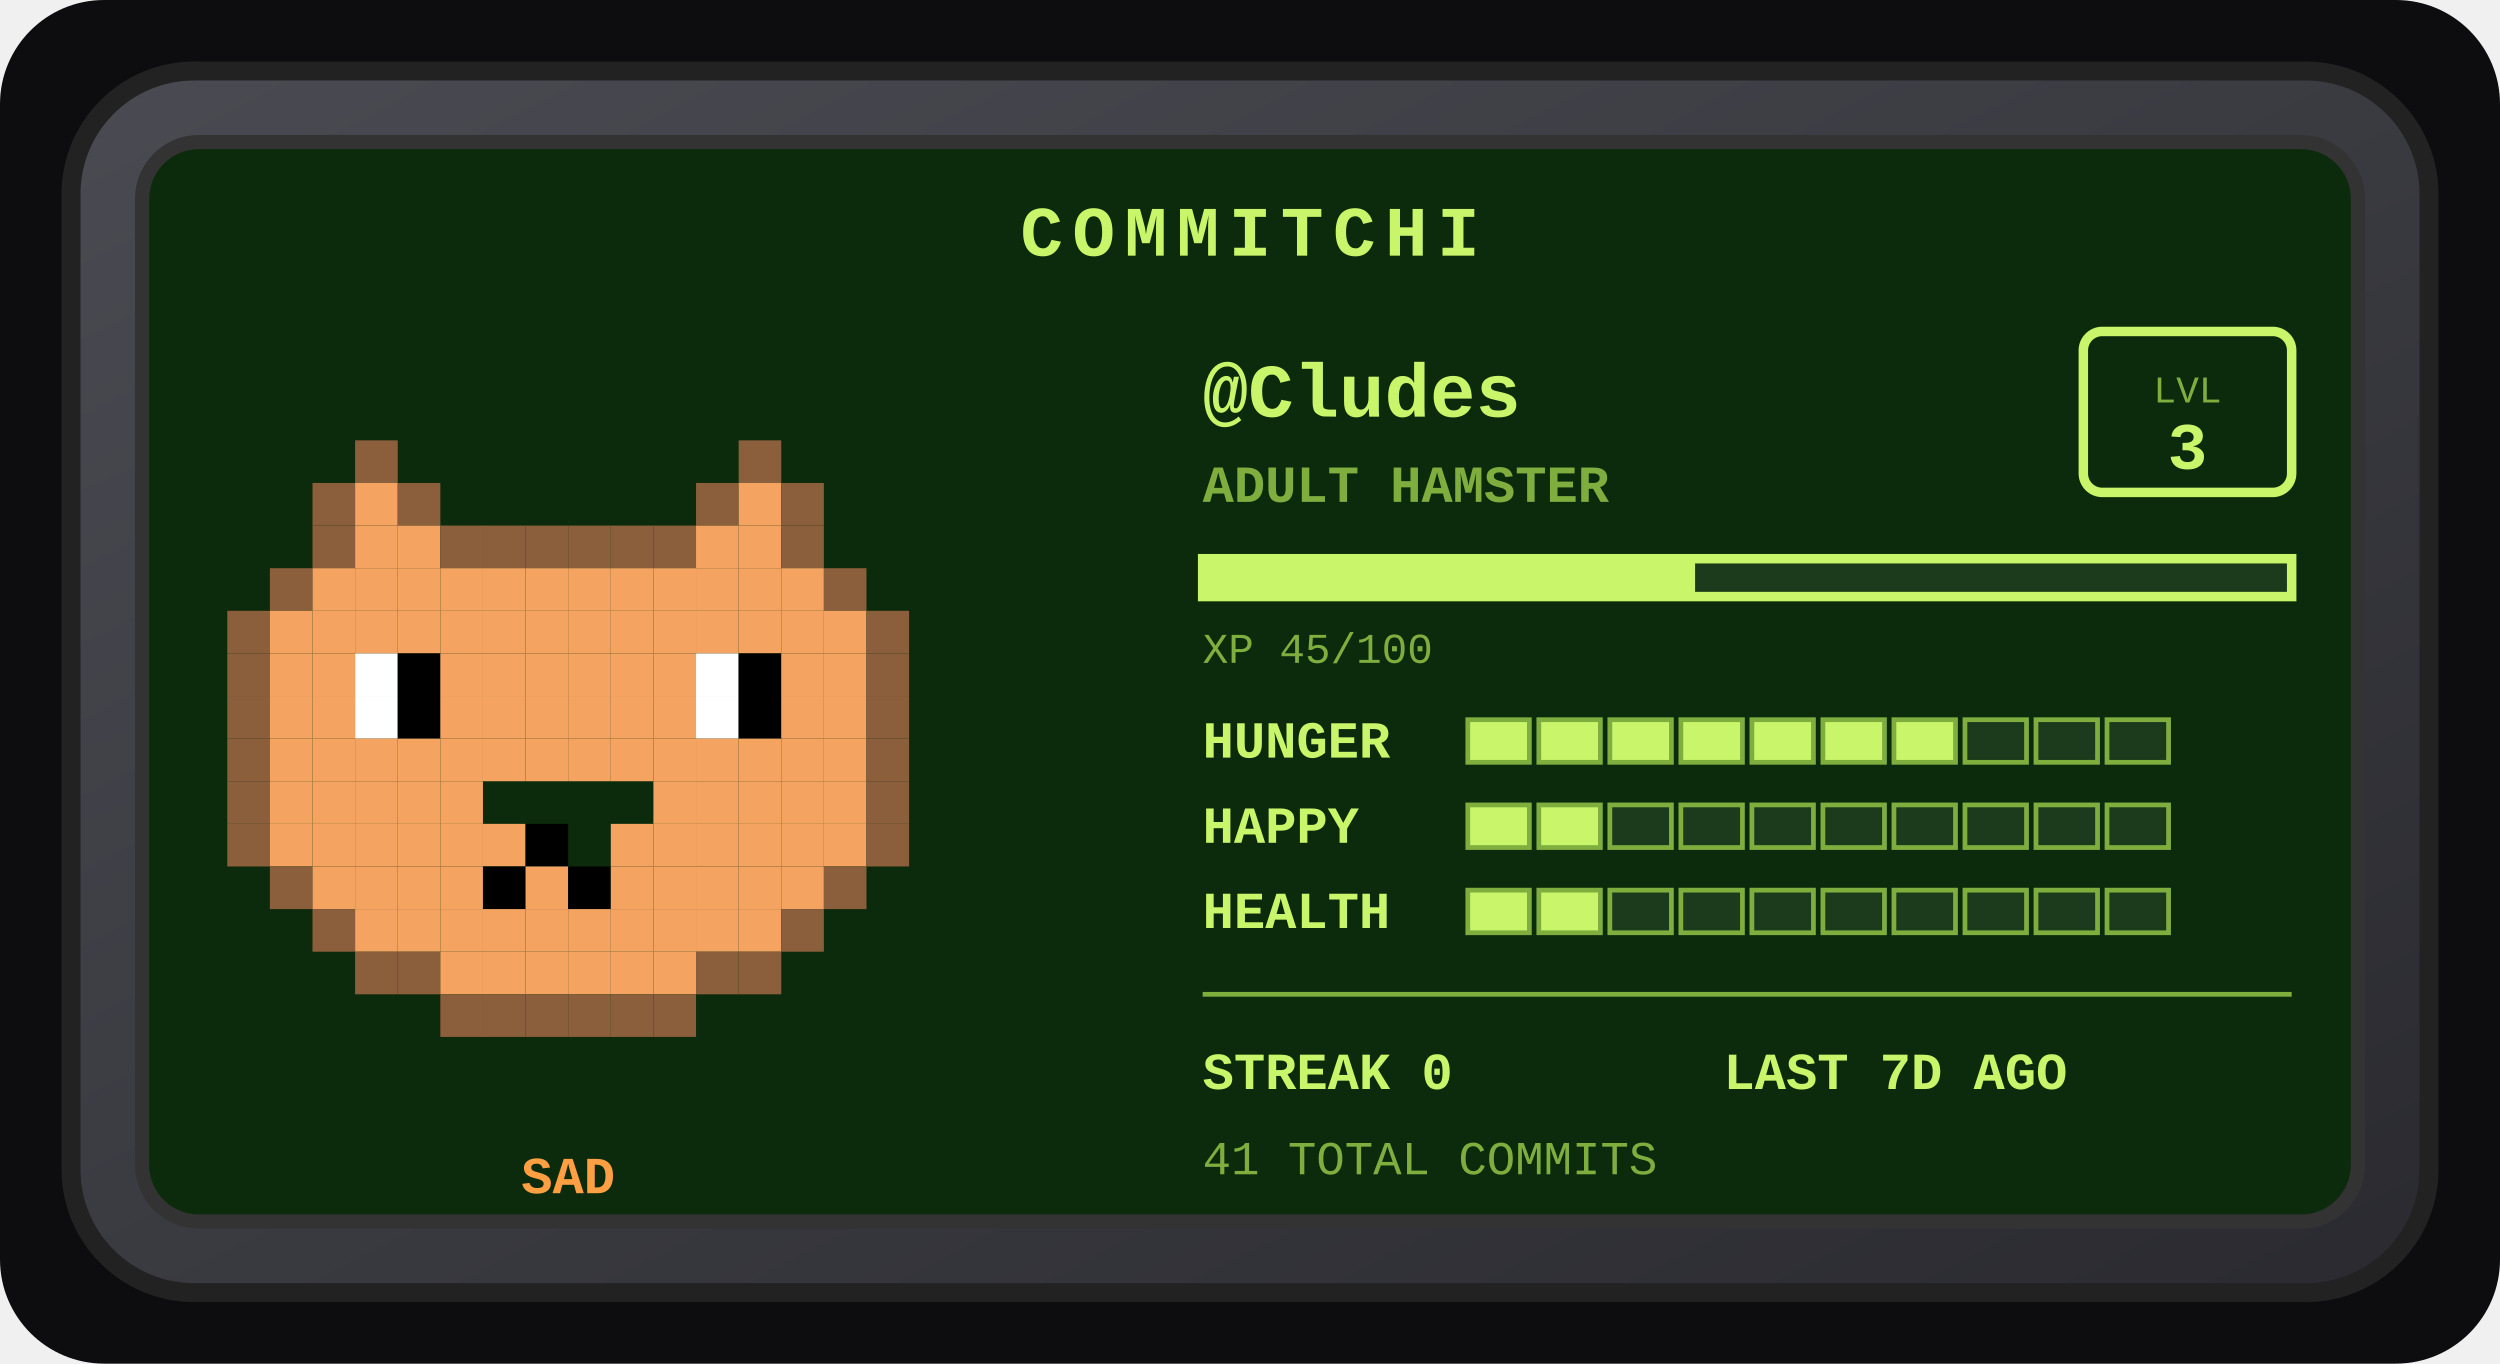
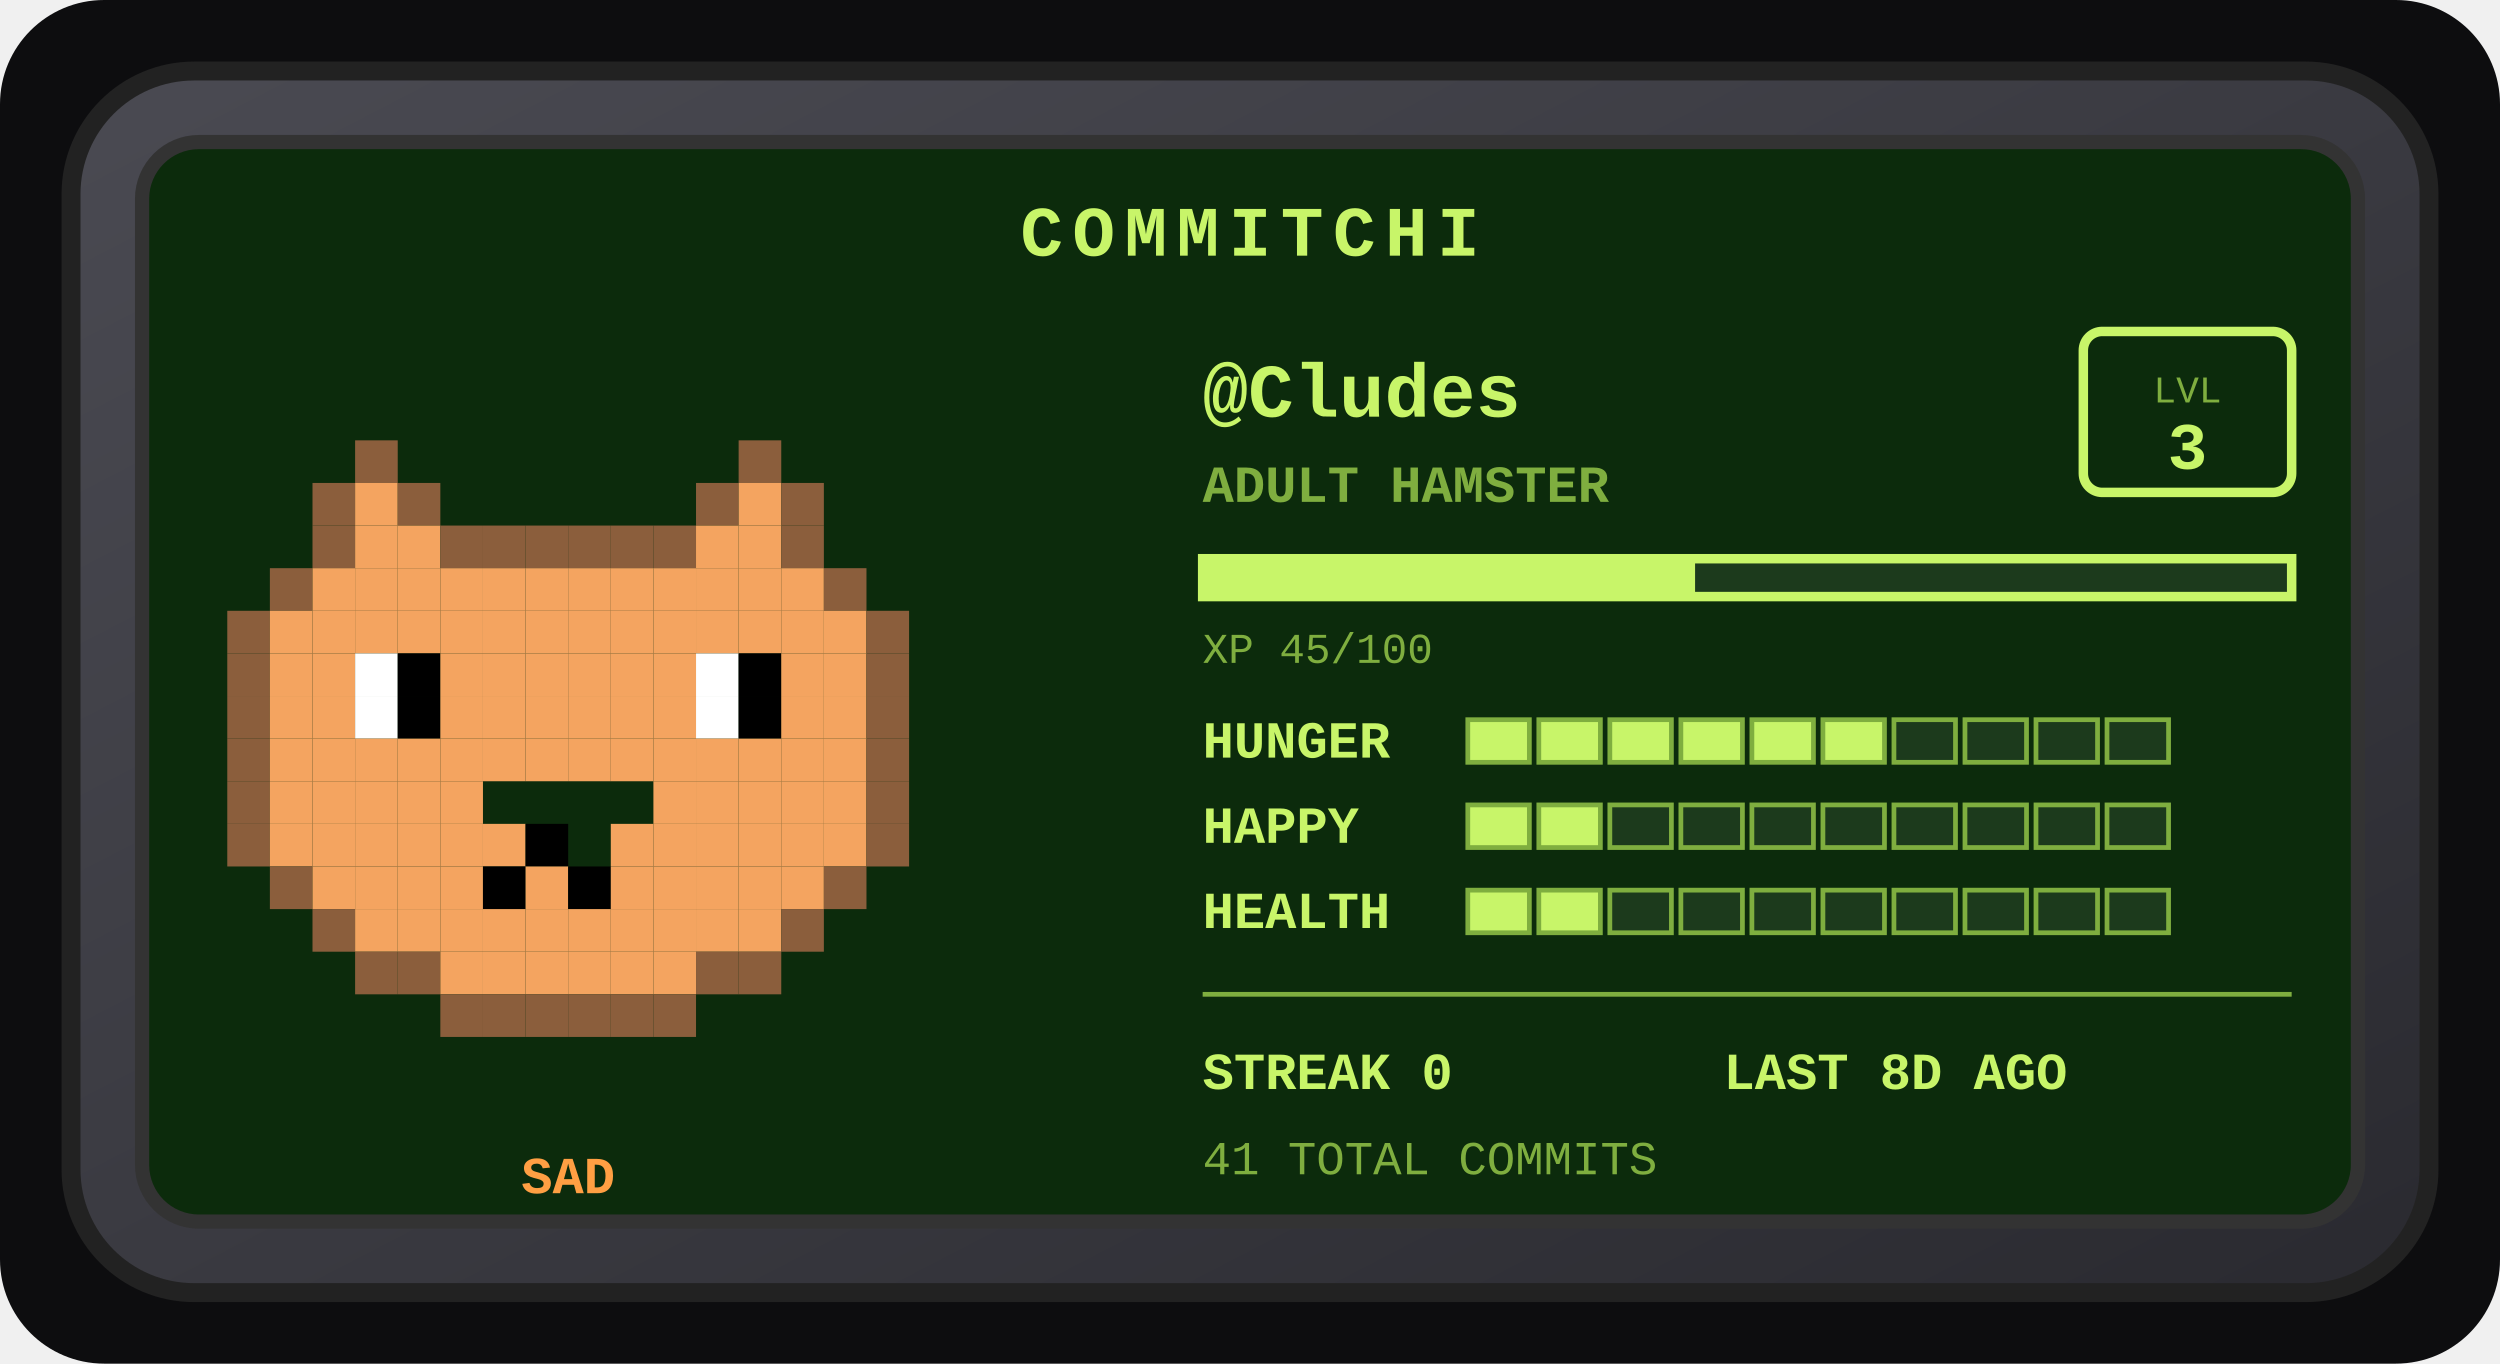
<svg xmlns="http://www.w3.org/2000/svg" width="528" height="288" viewBox="0 0 528 288" role="img" aria-label="Commitchi pet for Cludes">
  <defs>
    <linearGradient id="shell" x1="0" y1="0" x2="1" y2="1">
      <stop offset="0" stop-color="#4a4a52" />
      <stop offset="1" stop-color="#2a2a30" />
    </linearGradient>
  </defs>
  <rect x="0" y="0" width="528" height="288" rx="22" fill="#0d0d0f" />
  <g transform="translate(14, 14)">
    <rect x="1" y="1" width="498" height="258" rx="26" fill="url(#shell)" stroke="#222" stroke-width="4" />
    <rect x="16" y="16" width="468" height="228" rx="12" fill="#0c2b0c" stroke="#333" stroke-width="3" />
    <text x="250" y="40" text-anchor="middle" font-family="'Courier New',monospace" font-size="15" font-weight="bold" letter-spacing="2" fill="#c8f569">COMMITCHI</text>
    <g>
      <rect x="61" y="79" width="9" height="9" fill="#8b5e3c" />
      <rect x="142" y="79" width="9" height="9" fill="#8b5e3c" />
      <rect x="52" y="88" width="9" height="9" fill="#8b5e3c" />
      <rect x="61" y="88" width="9" height="9" fill="#f4a460" />
      <rect x="70" y="88" width="9" height="9" fill="#8b5e3c" />
      <rect x="133" y="88" width="9" height="9" fill="#8b5e3c" />
      <rect x="142" y="88" width="9" height="9" fill="#f4a460" />
      <rect x="151" y="88" width="9" height="9" fill="#8b5e3c" />
      <rect x="52" y="97" width="9" height="9" fill="#8b5e3c" />
      <rect x="61" y="97" width="9" height="9" fill="#f4a460" />
      <rect x="70" y="97" width="9" height="9" fill="#f4a460" />
      <rect x="79" y="97" width="9" height="9" fill="#8b5e3c" />
      <rect x="88" y="97" width="9" height="9" fill="#8b5e3c" />
      <rect x="97" y="97" width="9" height="9" fill="#8b5e3c" />
      <rect x="106" y="97" width="9" height="9" fill="#8b5e3c" />
      <rect x="115" y="97" width="9" height="9" fill="#8b5e3c" />
      <rect x="124" y="97" width="9" height="9" fill="#8b5e3c" />
      <rect x="133" y="97" width="9" height="9" fill="#f4a460" />
      <rect x="142" y="97" width="9" height="9" fill="#f4a460" />
      <rect x="151" y="97" width="9" height="9" fill="#8b5e3c" />
      <rect x="43" y="106" width="9" height="9" fill="#8b5e3c" />
      <rect x="52" y="106" width="9" height="9" fill="#f4a460" />
      <rect x="61" y="106" width="9" height="9" fill="#f4a460" />
      <rect x="70" y="106" width="9" height="9" fill="#f4a460" />
      <rect x="79" y="106" width="9" height="9" fill="#f4a460" />
      <rect x="88" y="106" width="9" height="9" fill="#f4a460" />
      <rect x="97" y="106" width="9" height="9" fill="#f4a460" />
      <rect x="106" y="106" width="9" height="9" fill="#f4a460" />
      <rect x="115" y="106" width="9" height="9" fill="#f4a460" />
      <rect x="124" y="106" width="9" height="9" fill="#f4a460" />
      <rect x="133" y="106" width="9" height="9" fill="#f4a460" />
      <rect x="142" y="106" width="9" height="9" fill="#f4a460" />
      <rect x="151" y="106" width="9" height="9" fill="#f4a460" />
      <rect x="160" y="106" width="9" height="9" fill="#8b5e3c" />
      <rect x="34" y="115" width="9" height="9" fill="#8b5e3c" />
      <rect x="43" y="115" width="9" height="9" fill="#f4a460" />
      <rect x="52" y="115" width="9" height="9" fill="#f4a460" />
      <rect x="61" y="115" width="9" height="9" fill="#f4a460" />
      <rect x="70" y="115" width="9" height="9" fill="#f4a460" />
      <rect x="79" y="115" width="9" height="9" fill="#f4a460" />
      <rect x="88" y="115" width="9" height="9" fill="#f4a460" />
      <rect x="97" y="115" width="9" height="9" fill="#f4a460" />
      <rect x="106" y="115" width="9" height="9" fill="#f4a460" />
      <rect x="115" y="115" width="9" height="9" fill="#f4a460" />
      <rect x="124" y="115" width="9" height="9" fill="#f4a460" />
      <rect x="133" y="115" width="9" height="9" fill="#f4a460" />
      <rect x="142" y="115" width="9" height="9" fill="#f4a460" />
      <rect x="151" y="115" width="9" height="9" fill="#f4a460" />
      <rect x="160" y="115" width="9" height="9" fill="#f4a460" />
      <rect x="169" y="115" width="9" height="9" fill="#8b5e3c" />
      <rect x="34" y="124" width="9" height="9" fill="#8b5e3c" />
      <rect x="43" y="124" width="9" height="9" fill="#f4a460" />
      <rect x="52" y="124" width="9" height="9" fill="#f4a460" />
      <rect x="61" y="124" width="9" height="9" fill="#ffffff" />
      <rect x="70" y="124" width="9" height="9" fill="#000000" />
      <rect x="79" y="124" width="9" height="9" fill="#f4a460" />
      <rect x="88" y="124" width="9" height="9" fill="#f4a460" />
      <rect x="97" y="124" width="9" height="9" fill="#f4a460" />
      <rect x="106" y="124" width="9" height="9" fill="#f4a460" />
      <rect x="115" y="124" width="9" height="9" fill="#f4a460" />
      <rect x="124" y="124" width="9" height="9" fill="#f4a460" />
      <rect x="133" y="124" width="9" height="9" fill="#ffffff" />
      <rect x="142" y="124" width="9" height="9" fill="#000000" />
      <rect x="151" y="124" width="9" height="9" fill="#f4a460" />
      <rect x="160" y="124" width="9" height="9" fill="#f4a460" />
      <rect x="169" y="124" width="9" height="9" fill="#8b5e3c" />
      <rect x="34" y="133" width="9" height="9" fill="#8b5e3c" />
      <rect x="43" y="133" width="9" height="9" fill="#f4a460" />
      <rect x="52" y="133" width="9" height="9" fill="#f4a460" />
      <rect x="61" y="133" width="9" height="9" fill="#ffffff" />
      <rect x="70" y="133" width="9" height="9" fill="#000000" />
      <rect x="79" y="133" width="9" height="9" fill="#f4a460" />
      <rect x="88" y="133" width="9" height="9" fill="#f4a460" />
      <rect x="97" y="133" width="9" height="9" fill="#f4a460" />
      <rect x="106" y="133" width="9" height="9" fill="#f4a460" />
      <rect x="115" y="133" width="9" height="9" fill="#f4a460" />
      <rect x="124" y="133" width="9" height="9" fill="#f4a460" />
      <rect x="133" y="133" width="9" height="9" fill="#ffffff" />
      <rect x="142" y="133" width="9" height="9" fill="#000000" />
      <rect x="151" y="133" width="9" height="9" fill="#f4a460" />
      <rect x="160" y="133" width="9" height="9" fill="#f4a460" />
      <rect x="169" y="133" width="9" height="9" fill="#8b5e3c" />
      <rect x="34" y="142" width="9" height="9" fill="#8b5e3c" />
      <rect x="43" y="142" width="9" height="9" fill="#f4a460" />
      <rect x="52" y="142" width="9" height="9" fill="#f4a460" />
      <rect x="61" y="142" width="9" height="9" fill="#f4a460" />
      <rect x="70" y="142" width="9" height="9" fill="#f4a460" />
      <rect x="79" y="142" width="9" height="9" fill="#f4a460" />
      <rect x="88" y="142" width="9" height="9" fill="#f4a460" />
      <rect x="97" y="142" width="9" height="9" fill="#f4a460" />
      <rect x="106" y="142" width="9" height="9" fill="#f4a460" />
      <rect x="115" y="142" width="9" height="9" fill="#f4a460" />
      <rect x="124" y="142" width="9" height="9" fill="#f4a460" />
      <rect x="133" y="142" width="9" height="9" fill="#f4a460" />
      <rect x="142" y="142" width="9" height="9" fill="#f4a460" />
      <rect x="151" y="142" width="9" height="9" fill="#f4a460" />
      <rect x="160" y="142" width="9" height="9" fill="#f4a460" />
      <rect x="169" y="142" width="9" height="9" fill="#8b5e3c" />
      <rect x="34" y="151" width="9" height="9" fill="#8b5e3c" />
      <rect x="43" y="151" width="9" height="9" fill="#f4a460" />
      <rect x="52" y="151" width="9" height="9" fill="#f4a460" />
      <rect x="61" y="151" width="9" height="9" fill="#f4a460" />
      <rect x="70" y="151" width="9" height="9" fill="#f4a460" />
      <rect x="79" y="151" width="9" height="9" fill="#f4a460" />
      <rect x="124" y="151" width="9" height="9" fill="#f4a460" />
      <rect x="133" y="151" width="9" height="9" fill="#f4a460" />
      <rect x="142" y="151" width="9" height="9" fill="#f4a460" />
      <rect x="151" y="151" width="9" height="9" fill="#f4a460" />
      <rect x="160" y="151" width="9" height="9" fill="#f4a460" />
      <rect x="169" y="151" width="9" height="9" fill="#8b5e3c" />
      <rect x="34" y="160" width="9" height="9" fill="#8b5e3c" />
      <rect x="43" y="160" width="9" height="9" fill="#f4a460" />
      <rect x="52" y="160" width="9" height="9" fill="#f4a460" />
      <rect x="61" y="160" width="9" height="9" fill="#f4a460" />
      <rect x="70" y="160" width="9" height="9" fill="#f4a460" />
      <rect x="79" y="160" width="9" height="9" fill="#f4a460" />
      <rect x="88" y="160" width="9" height="9" fill="#f4a460" />
      <rect x="97" y="160" width="9" height="9" fill="#000000" />
      <rect x="115" y="160" width="9" height="9" fill="#f4a460" />
      <rect x="124" y="160" width="9" height="9" fill="#f4a460" />
      <rect x="133" y="160" width="9" height="9" fill="#f4a460" />
      <rect x="142" y="160" width="9" height="9" fill="#f4a460" />
      <rect x="151" y="160" width="9" height="9" fill="#f4a460" />
      <rect x="160" y="160" width="9" height="9" fill="#f4a460" />
      <rect x="169" y="160" width="9" height="9" fill="#8b5e3c" />
      <rect x="43" y="169" width="9" height="9" fill="#8b5e3c" />
      <rect x="52" y="169" width="9" height="9" fill="#f4a460" />
      <rect x="61" y="169" width="9" height="9" fill="#f4a460" />
      <rect x="70" y="169" width="9" height="9" fill="#f4a460" />
      <rect x="79" y="169" width="9" height="9" fill="#f4a460" />
      <rect x="88" y="169" width="9" height="9" fill="#000000" />
      <rect x="97" y="169" width="9" height="9" fill="#f4a460" />
      <rect x="106" y="169" width="9" height="9" fill="#000000" />
      <rect x="115" y="169" width="9" height="9" fill="#f4a460" />
      <rect x="124" y="169" width="9" height="9" fill="#f4a460" />
      <rect x="133" y="169" width="9" height="9" fill="#f4a460" />
      <rect x="142" y="169" width="9" height="9" fill="#f4a460" />
      <rect x="151" y="169" width="9" height="9" fill="#f4a460" />
      <rect x="160" y="169" width="9" height="9" fill="#8b5e3c" />
      <rect x="52" y="178" width="9" height="9" fill="#8b5e3c" />
      <rect x="61" y="178" width="9" height="9" fill="#f4a460" />
      <rect x="70" y="178" width="9" height="9" fill="#f4a460" />
      <rect x="79" y="178" width="9" height="9" fill="#f4a460" />
      <rect x="88" y="178" width="9" height="9" fill="#f4a460" />
      <rect x="97" y="178" width="9" height="9" fill="#f4a460" />
      <rect x="106" y="178" width="9" height="9" fill="#f4a460" />
      <rect x="115" y="178" width="9" height="9" fill="#f4a460" />
      <rect x="124" y="178" width="9" height="9" fill="#f4a460" />
      <rect x="133" y="178" width="9" height="9" fill="#f4a460" />
      <rect x="142" y="178" width="9" height="9" fill="#f4a460" />
      <rect x="151" y="178" width="9" height="9" fill="#8b5e3c" />
      <rect x="61" y="187" width="9" height="9" fill="#8b5e3c" />
      <rect x="70" y="187" width="9" height="9" fill="#8b5e3c" />
      <rect x="79" y="187" width="9" height="9" fill="#f4a460" />
      <rect x="88" y="187" width="9" height="9" fill="#f4a460" />
      <rect x="97" y="187" width="9" height="9" fill="#f4a460" />
      <rect x="106" y="187" width="9" height="9" fill="#f4a460" />
      <rect x="115" y="187" width="9" height="9" fill="#f4a460" />
      <rect x="124" y="187" width="9" height="9" fill="#f4a460" />
      <rect x="133" y="187" width="9" height="9" fill="#8b5e3c" />
      <rect x="142" y="187" width="9" height="9" fill="#8b5e3c" />
      <rect x="79" y="196" width="9" height="9" fill="#8b5e3c" />
      <rect x="88" y="196" width="9" height="9" fill="#8b5e3c" />
      <rect x="97" y="196" width="9" height="9" fill="#8b5e3c" />
      <rect x="106" y="196" width="9" height="9" fill="#8b5e3c" />
      <rect x="115" y="196" width="9" height="9" fill="#8b5e3c" />
      <rect x="124" y="196" width="9" height="9" fill="#8b5e3c" />
      <animateTransform attributeName="transform" type="translate" values="0 0; 0 -5; 0 0" dur="3s" repeatCount="indefinite" />
    </g>
    <text x="106" y="238" text-anchor="middle" font-family="'Courier New',monospace" font-size="11" font-weight="bold" fill="#ff9f43">SAD</text>
    <text x="240" y="74" font-family="'Courier New',monospace" font-size="16" font-weight="bold" fill="#c8f569">@Cludes</text>
    <text x="240" y="92" font-family="'Courier New',monospace" font-size="11" font-weight="bold" fill="#7fae3f">ADULT HAMSTER</text>
    <rect x="426" y="56" width="44" height="34" rx="4" fill="none" stroke="#c8f569" stroke-width="2" />
    <text x="448" y="71" text-anchor="middle" font-family="'Courier New',monospace" font-size="8" fill="#7fae3f">LVL</text>
    <text x="448" y="85" text-anchor="middle" font-family="'Courier New',monospace" font-size="14" font-weight="bold" fill="#c8f569">3</text>
    <rect x="240" y="104" width="230" height="8" fill="#1c3a1c" stroke="#c8f569" stroke-width="2" />
    <rect x="240" y="104" width="104" height="8" fill="#c8f569" />
    <text x="240" y="126" font-family="'Courier New',monospace" font-size="9" fill="#7fae3f">XP 45/100</text>
    <text x="240" y="146" font-family="'Courier New',monospace" font-size="11" font-weight="bold" fill="#c8f569">HUNGER</text>
    <rect x="296" y="138" width="13" height="9" fill="#c8f569" stroke="#7fae3f" stroke-width="1" />
    <rect x="311" y="138" width="13" height="9" fill="#c8f569" stroke="#7fae3f" stroke-width="1" />
    <rect x="326" y="138" width="13" height="9" fill="#c8f569" stroke="#7fae3f" stroke-width="1" />
    <rect x="341" y="138" width="13" height="9" fill="#c8f569" stroke="#7fae3f" stroke-width="1" />
    <rect x="356" y="138" width="13" height="9" fill="#c8f569" stroke="#7fae3f" stroke-width="1" />
    <rect x="371" y="138" width="13" height="9" fill="#c8f569" stroke="#7fae3f" stroke-width="1" />
-     <rect x="386" y="138" width="13" height="9" fill="#c8f569" stroke="#7fae3f" stroke-width="1" />
+     <rect x="386" y="138" width="13" height="9" fill="#1c3a1c" stroke="#7fae3f" stroke-width="1" />
    <rect x="401" y="138" width="13" height="9" fill="#1c3a1c" stroke="#7fae3f" stroke-width="1" />
    <rect x="416" y="138" width="13" height="9" fill="#1c3a1c" stroke="#7fae3f" stroke-width="1" />
    <rect x="431" y="138" width="13" height="9" fill="#1c3a1c" stroke="#7fae3f" stroke-width="1" />
    <text x="240" y="164" font-family="'Courier New',monospace" font-size="11" font-weight="bold" fill="#c8f569">HAPPY</text>
    <rect x="296" y="156" width="13" height="9" fill="#c8f569" stroke="#7fae3f" stroke-width="1" />
    <rect x="311" y="156" width="13" height="9" fill="#c8f569" stroke="#7fae3f" stroke-width="1" />
    <rect x="326" y="156" width="13" height="9" fill="#1c3a1c" stroke="#7fae3f" stroke-width="1" />
    <rect x="341" y="156" width="13" height="9" fill="#1c3a1c" stroke="#7fae3f" stroke-width="1" />
    <rect x="356" y="156" width="13" height="9" fill="#1c3a1c" stroke="#7fae3f" stroke-width="1" />
    <rect x="371" y="156" width="13" height="9" fill="#1c3a1c" stroke="#7fae3f" stroke-width="1" />
    <rect x="386" y="156" width="13" height="9" fill="#1c3a1c" stroke="#7fae3f" stroke-width="1" />
    <rect x="401" y="156" width="13" height="9" fill="#1c3a1c" stroke="#7fae3f" stroke-width="1" />
    <rect x="416" y="156" width="13" height="9" fill="#1c3a1c" stroke="#7fae3f" stroke-width="1" />
    <rect x="431" y="156" width="13" height="9" fill="#1c3a1c" stroke="#7fae3f" stroke-width="1" />
    <text x="240" y="182" font-family="'Courier New',monospace" font-size="11" font-weight="bold" fill="#c8f569">HEALTH</text>
    <rect x="296" y="174" width="13" height="9" fill="#c8f569" stroke="#7fae3f" stroke-width="1" />
    <rect x="311" y="174" width="13" height="9" fill="#c8f569" stroke="#7fae3f" stroke-width="1" />
    <rect x="326" y="174" width="13" height="9" fill="#1c3a1c" stroke="#7fae3f" stroke-width="1" />
    <rect x="341" y="174" width="13" height="9" fill="#1c3a1c" stroke="#7fae3f" stroke-width="1" />
    <rect x="356" y="174" width="13" height="9" fill="#1c3a1c" stroke="#7fae3f" stroke-width="1" />
    <rect x="371" y="174" width="13" height="9" fill="#1c3a1c" stroke="#7fae3f" stroke-width="1" />
    <rect x="386" y="174" width="13" height="9" fill="#1c3a1c" stroke="#7fae3f" stroke-width="1" />
    <rect x="401" y="174" width="13" height="9" fill="#1c3a1c" stroke="#7fae3f" stroke-width="1" />
    <rect x="416" y="174" width="13" height="9" fill="#1c3a1c" stroke="#7fae3f" stroke-width="1" />
    <rect x="431" y="174" width="13" height="9" fill="#1c3a1c" stroke="#7fae3f" stroke-width="1" />
    <line x1="240" y1="196" x2="470" y2="196" stroke="#7fae3f" stroke-width="1" />
    <text x="240" y="216" font-family="'Courier New',monospace" font-size="11" font-weight="bold" fill="#c8f569">STREAK 0</text>
-     <text x="350" y="216" font-family="'Courier New',monospace" font-size="11" font-weight="bold" fill="#c8f569">LAST 7D AGO</text>
+     <text x="350" y="216" font-family="'Courier New',monospace" font-size="11" font-weight="bold" fill="#c8f569">LAST 8D AGO</text>
    <text x="240" y="234" font-family="'Courier New',monospace" font-size="10" fill="#7fae3f">41 TOTAL COMMITS</text>
  </g>
</svg>
